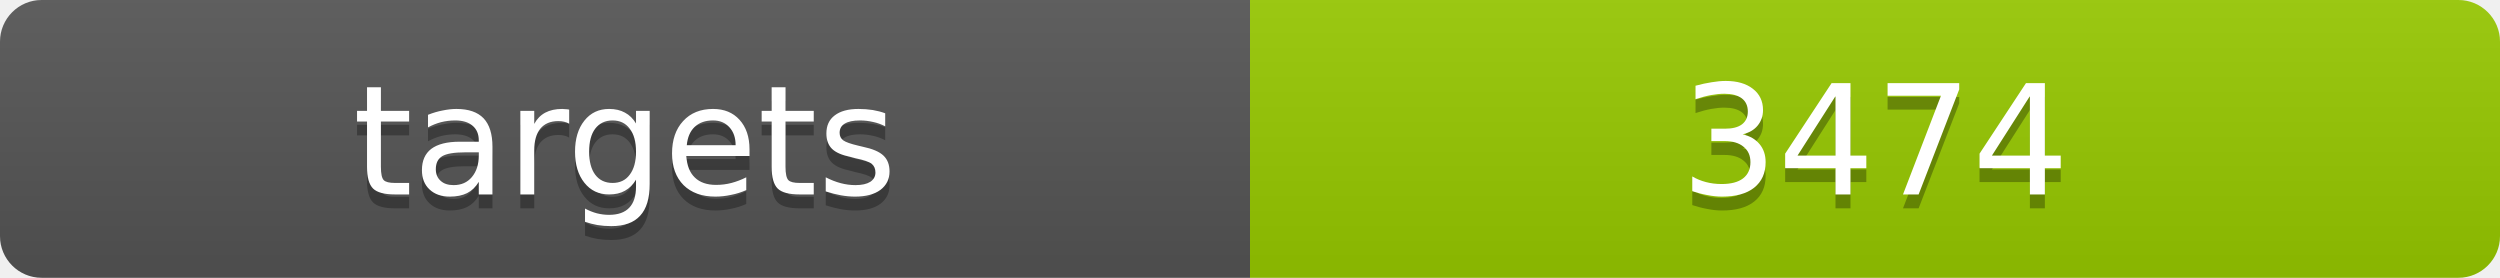
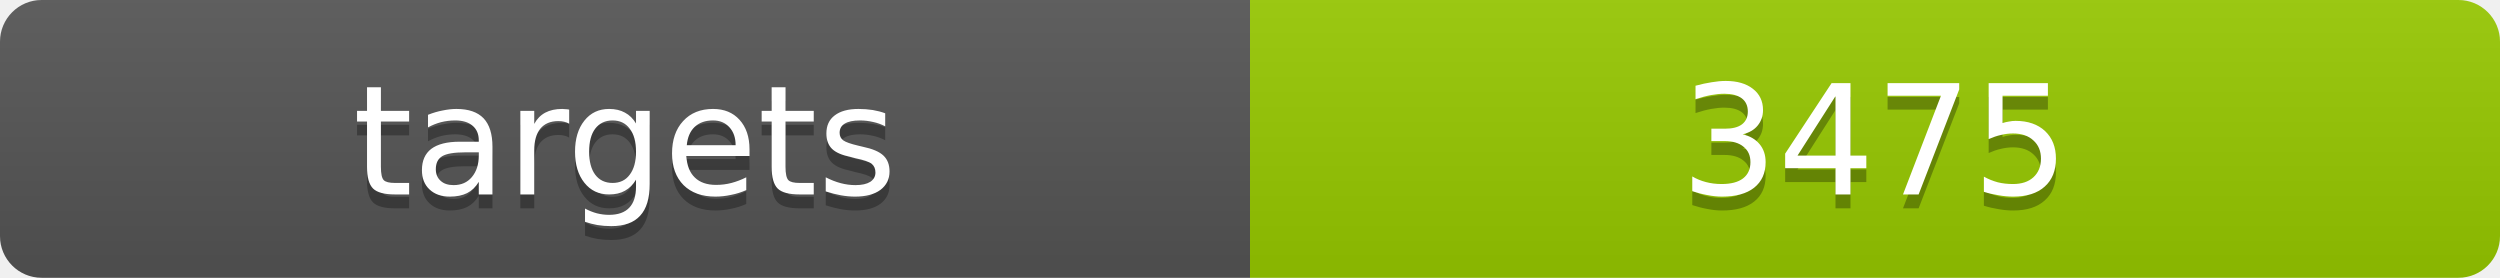
<svg xmlns="http://www.w3.org/2000/svg" width="180" height="20">
  <linearGradient id="b" x2="0" y2="100%">
    <stop offset="0" stop-color="#bbb" stop-opacity=".1" />
    <stop offset="1" stop-opacity=".1" />
  </linearGradient>
  <clipPath id="a">
    <rect width="180" height="20" rx="3" fill="#fff" />
  </clipPath>
  <g clip-path="url(#a)">
    <path fill="#555" d="M0 0h90v20H0z" />
    <path fill="#97ca00" d="M90 0h90v20H90z" />
    <path fill="url(#b)" d="M0 0h180v20H0z" />
  </g>
  <g fill="#fff" text-anchor="middle" font-family="DejaVu Sans,Verdana,Geneva,sans-serif" font-size="11">
    <text x="45" y="15" fill="#010101" fill-opacity=".3">targets</text>
    <text x="45" y="14">targets</text>
-     <text x="135" y="15" fill="#010101" fill-opacity=".3">3474</text>
-     <text x="135" y="14">3474</text>
+     <text x="135" y="15" fill="#010101" fill-opacity=".3">3475</text>
+     <text x="135" y="14">3475</text>
  </g>
</svg>
